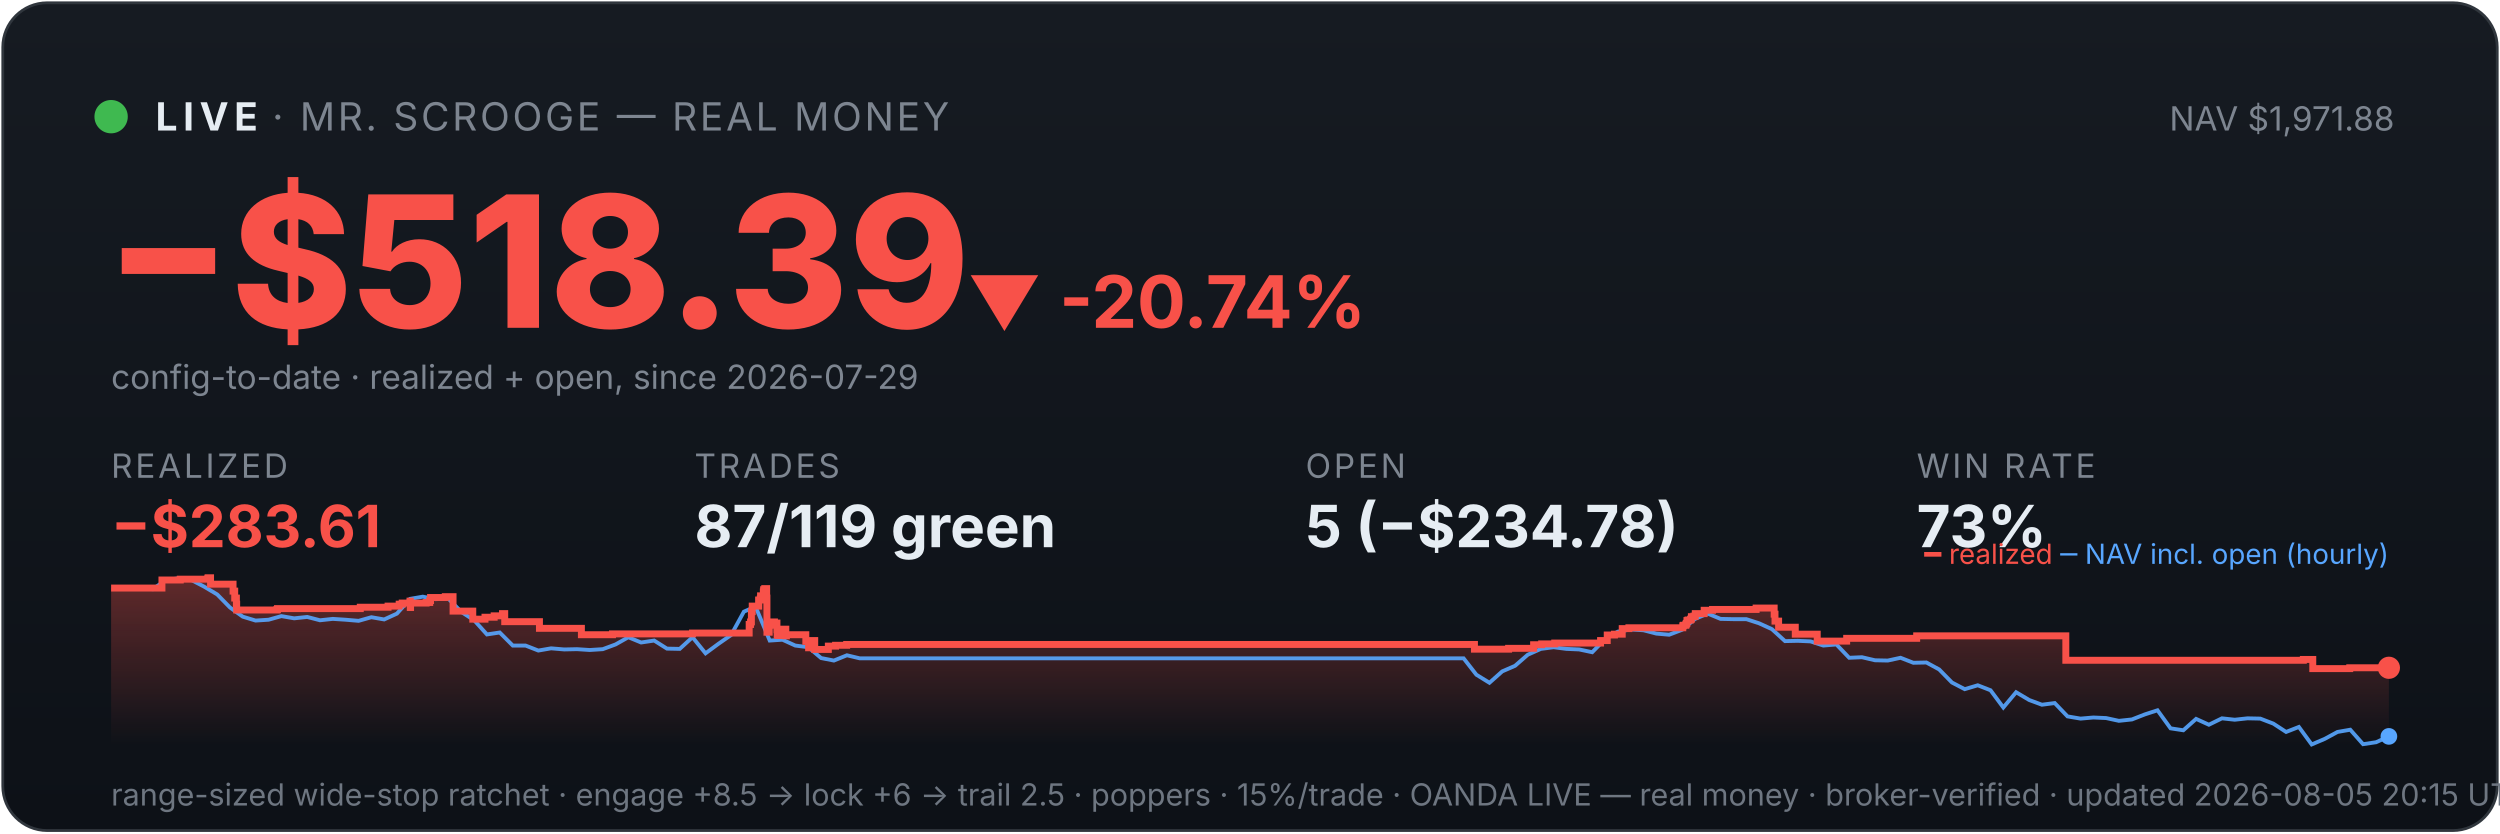
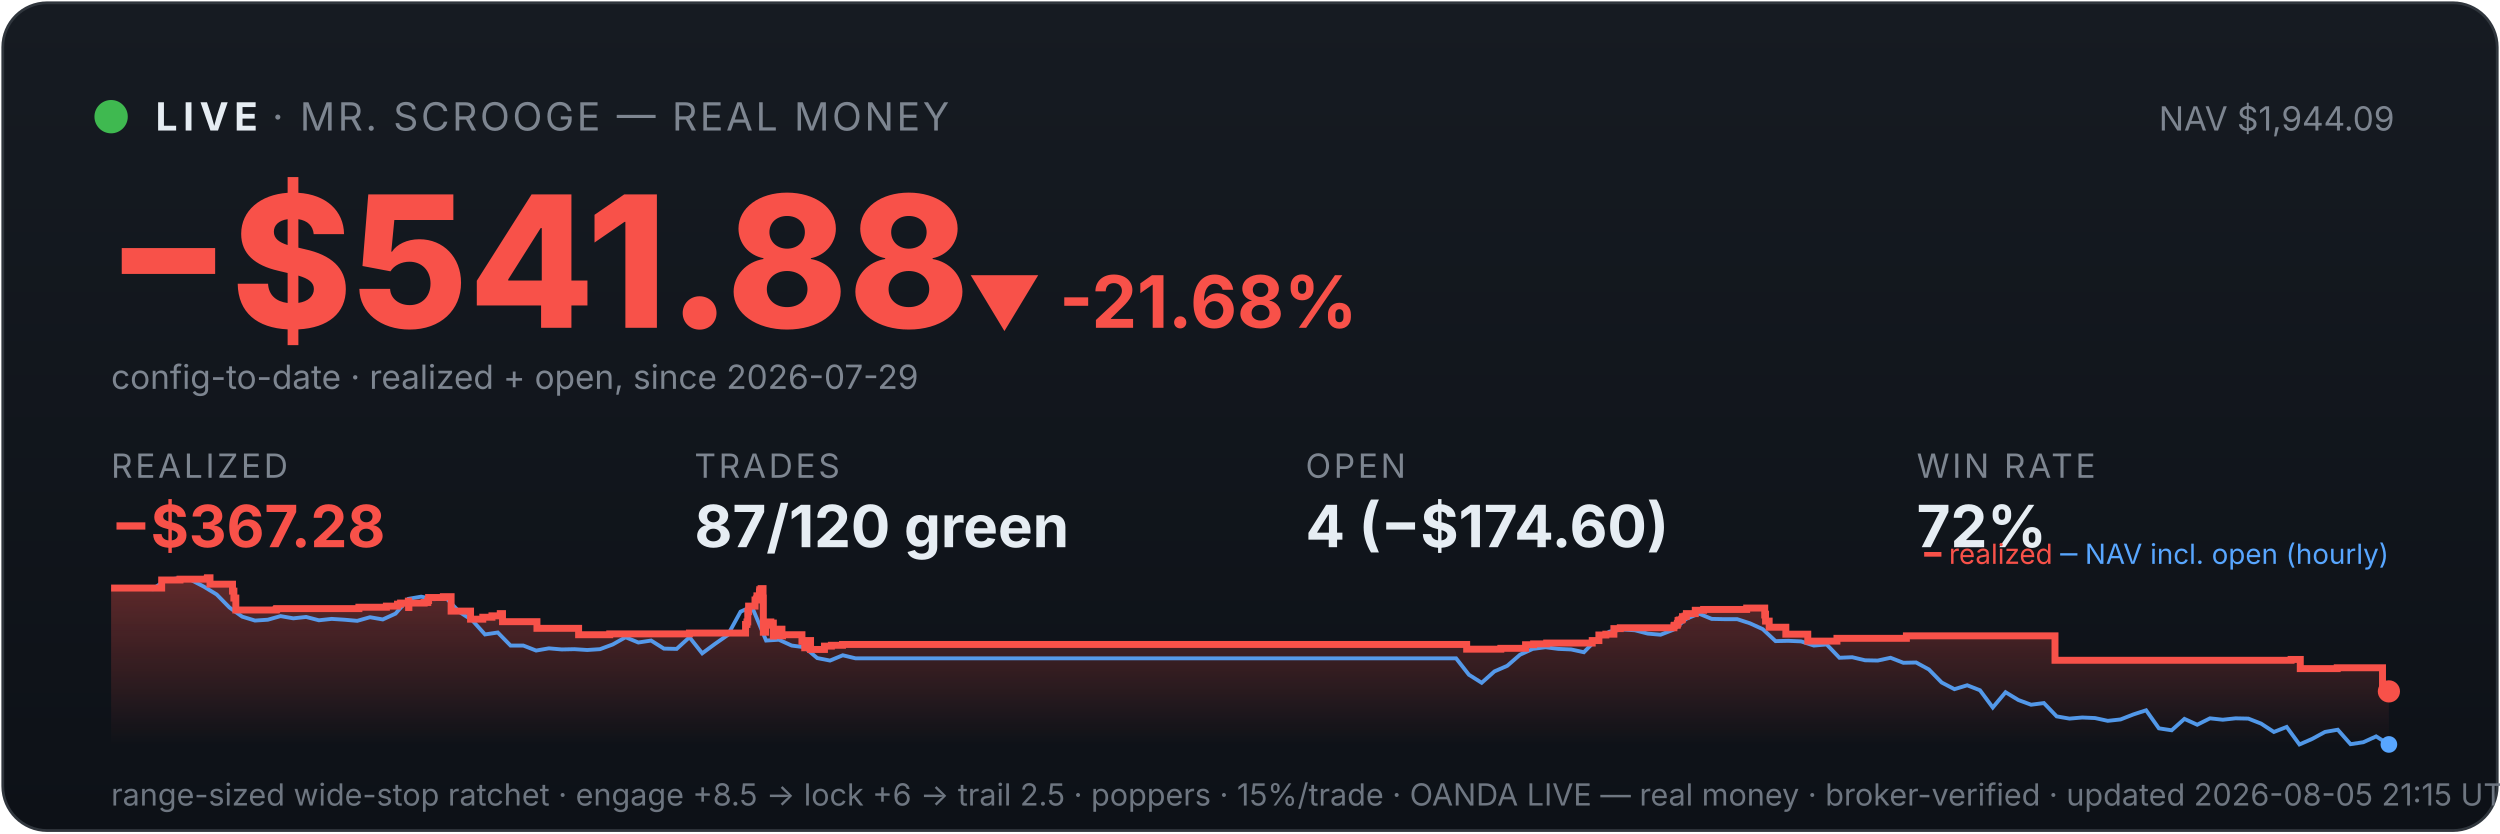
<svg xmlns="http://www.w3.org/2000/svg" viewBox="0 0 900 300" width="100%" font-family="system-ui,-apple-system,sans-serif">
  <defs>
    <linearGradient id="bg" x1="0" y1="0" x2="0" y2="1">
      <stop offset="0" stop-color="#161b22" />
      <stop offset="1" stop-color="#0d1117" />
    </linearGradient>
    <linearGradient id="fill" x1="0" y1="0" x2="0" y2="1">
      <stop offset="0" stop-color="#f85149" stop-opacity="0.35" />
      <stop offset="1" stop-color="#f85149" stop-opacity="0" />
    </linearGradient>
  </defs>
  <rect x="1" y="1" width="898" height="298" rx="16" fill="url(#bg)" stroke="#30363d" />
  <circle cx="40" cy="42" r="6" fill="#3fb950" />
  <text x="56" y="47" font-size="14" font-weight="700" fill="#e6edf3" letter-spacing="2">LIVE</text>
  <text x="98" y="47" font-size="14" fill="#7d8590" letter-spacing="1">· MR. SCROOGE — REAL MONEY</text>
-   <text x="862" y="47" font-size="12" fill="#7d8590" text-anchor="end">NAV $1,971.88</text>
-   <text x="38" y="118" font-size="66" font-weight="800" fill="#f85149">−$518.39</text>
-   <text x="348" y="118" font-size="26" font-weight="700" fill="#f85149">▼ -20.74%</text>
+   <text x="862" y="47" font-size="12" fill="#7d8590" text-anchor="end">NAV $1,944.09</text>
+   <text x="38" y="118" font-size="66" font-weight="800" fill="#f85149">−$541.88</text>
+   <text x="348" y="118" font-size="26" font-weight="700" fill="#f85149">▼ -21.68%</text>
  <text x="40" y="140" font-size="12" fill="#7d8590">config-to-date · realized + open, since 2026-07-29</text>
  <text x="40" y="172" font-family="system-ui,-apple-system,sans-serif" font-size="12" fill="#7d8590" letter-spacing="1">REALIZED</text>
-   <text x="40" y="197" font-family="system-ui,-apple-system,sans-serif" font-size="21" font-weight="700" fill="#f85149">−$283.61</text>
+   <text x="40" y="197" font-family="system-ui,-apple-system,sans-serif" font-size="21" font-weight="700" fill="#f85149">−$367.28</text>
  <text x="250" y="172" font-family="system-ui,-apple-system,sans-serif" font-size="12" fill="#7d8590" letter-spacing="1">TRADES</text>
-   <text x="250" y="197" font-family="system-ui,-apple-system,sans-serif" font-size="21" font-weight="700" fill="#e6edf3">87/119 green</text>
+   <text x="250" y="197" font-family="system-ui,-apple-system,sans-serif" font-size="21" font-weight="700" fill="#e6edf3">87/120 green</text>
  <text x="470" y="172" font-family="system-ui,-apple-system,sans-serif" font-size="12" fill="#7d8590" letter-spacing="1">OPEN</text>
-   <text x="470" y="197" font-family="system-ui,-apple-system,sans-serif" font-size="21" font-weight="700" fill="#e6edf3">5 (−$234.78)</text>
+   <text x="470" y="197" font-family="system-ui,-apple-system,sans-serif" font-size="21" font-weight="700" fill="#e6edf3">4 (−$174.60)</text>
  <text x="690" y="172" font-family="system-ui,-apple-system,sans-serif" font-size="12" fill="#7d8590" letter-spacing="1">WIN RATE</text>
-   <text x="690" y="197" font-family="system-ui,-apple-system,sans-serif" font-size="21" font-weight="700" fill="#e6edf3">73%</text>
-   <polygon points="40,268 40.0,211.7 58.3,211.7 58.3,208.8 64.9,208.8 64.9,208.5 74.8,208.5 74.8,208.3 74.9,208.3 74.9,208.0 75.8,208.0 75.8,210.3 83.9,210.3 83.9,212.8 84.5,212.8 84.5,215.3 85.1,215.3 85.1,217.5 85.2,217.5 85.2,219.6 99.7,219.6 99.7,219.4 99.9,219.4 99.9,219.1 129.7,219.1 129.7,218.6 139.7,218.6 139.7,218.2 143.7,218.2 143.7,217.5 144.8,217.5 144.8,217.1 147.6,217.1 147.6,216.4 147.7,216.4 147.7,218.7 147.8,218.7 147.8,217.1 153.4,217.1 153.4,216.9 154.7,216.9 154.7,216.2 155.0,216.2 155.0,215.1 160.3,215.1 160.3,214.8 163.1,214.8 163.1,217.2 163.1,217.2 163.1,220.0 170.2,220.0 170.2,222.9 174.6,222.9 174.6,222.2 177.9,222.2 177.9,221.7 180.9,221.7 180.9,220.9 181.7,220.9 181.7,220.5 181.7,220.5 181.7,223.8 194.2,223.8 194.2,226.2 209.3,226.2 209.3,228.5 220.5,228.5 220.5,228.2 249.3,228.2 249.3,227.9 269.7,227.9 269.7,226.4 269.7,226.4 269.7,226.0 269.7,226.0 269.7,224.8 270.2,224.8 270.2,223.9 270.5,223.9 270.5,220.2 270.8,220.2 270.8,218.2 273.1,218.2 273.1,217.0 273.1,217.0 273.1,216.0 273.7,216.0 273.7,215.6 273.8,215.6 273.8,214.5 274.8,214.5 274.8,213.1 274.9,213.1 274.9,212.3 275.3,212.3 275.3,211.9 276.0,211.9 276.0,215.3 276.1,215.3 276.1,219.4 276.1,219.4 276.1,223.4 276.1,223.4 276.1,227.6 276.9,227.6 276.9,225.1 277.1,225.1 277.1,224.7 278.0,224.7 278.0,224.5 278.4,224.5 278.4,223.9 278.8,223.9 278.8,226.3 278.8,226.3 278.8,224.9 279.0,224.9 279.0,224.7 279.5,224.7 279.5,224.3 279.7,224.3 279.7,226.7 279.8,226.7 279.8,229.0 279.8,229.0 279.8,228.7 280.3,228.7 280.3,228.8 280.8,228.8 280.8,228.4 280.8,228.4 280.8,227.9 281.2,227.9 281.2,227.0 281.3,227.0 281.3,226.9 281.3,226.9 281.3,226.5 282.9,226.5 282.9,228.9 283.1,228.9 283.1,228.5 290.1,228.5 290.1,230.9 291.1,230.9 291.1,233.2 291.2,233.2 291.2,232.0 291.4,232.0 291.4,231.1 292.0,231.1 292.0,230.6 293.3,230.6 293.3,233.8 298.2,233.8 298.2,232.6 300.8,232.6 300.8,232.3 304.8,232.3 304.8,232.0 530.8,232.0 530.8,233.7 543.1,233.7 543.1,233.4 552.1,233.4 552.1,232.1 555.0,232.1 555.0,231.8 559.7,231.8 559.7,231.5 576.2,231.5 576.2,230.9 576.2,230.9 576.2,230.6 578.6,230.6 578.6,228.6 581.2,228.6 581.2,228.3 584.0,228.3 584.0,226.3 586.4,226.3 586.4,226.0 605.8,226.0 605.8,225.3 606.0,225.3 606.0,225.1 606.9,225.1 606.9,224.7 607.1,224.7 607.1,224.4 607.3,224.4 607.3,223.4 607.7,223.4 607.7,223.2 608.6,223.2 608.6,222.9 608.9,222.9 608.9,222.6 608.9,222.6 608.9,222.0 609.8,222.0 609.8,221.8 610.3,221.8 610.3,221.2 610.3,221.2 610.3,220.9 613.5,220.9 613.5,220.6 613.5,220.6 613.5,220.0 613.5,220.0 613.5,219.7 616.5,219.7 616.5,219.4 632.2,219.4 632.2,218.9 638.7,218.9 638.7,221.4 638.7,221.4 638.7,221.1 639.0,221.1 639.0,223.6 640.3,223.6 640.3,225.8 646.3,225.8 646.3,228.3 654.2,228.3 654.2,230.8 664.8,230.8 664.8,229.8 690.0,229.8 690.0,228.9 743.7,228.9 743.7,237.7 829.2,237.7 829.2,237.4 832.6,237.4 832.6,240.7 845.9,240.7 845.9,240.4 860.0,240.4 860.0,240.4 860,268" fill="url(#fill)" />
-   <polyline points="41.0,211.7 41.2,211.7 45.8,211.6 46.5,211.6 50.4,211.7 55.0,212.1 59.7,208.8 64.3,208.2 68.9,208.8 73.5,211.2 78.2,214.0 82.8,218.7 87.4,222.0 92.0,223.4 96.7,223.1 101.3,221.8 105.9,222.6 110.6,222.1 115.2,223.3 119.8,222.8 124.4,223.1 129.1,223.5 133.7,222.2 138.3,223.0 142.9,220.9 147.6,215.6 152.2,214.8 156.8,215.7 161.4,215.5 166.1,220.3 170.7,223.3 175.3,228.4 179.9,227.7 184.6,232.4 189.2,232.4 193.8,234.2 198.4,233.4 203.1,233.8 207.7,233.7 212.3,234.0 217.0,233.7 221.6,232.0 226.2,229.4 230.8,231.3 235.5,230.6 240.1,233.5 244.7,233.6 249.3,229.4 254.0,235.2 258.6,231.8 263.2,228.6 267.8,220.2 271.2,218.7 272.5,219.6 277.1,230.6 281.7,230.3 286.3,232.4 291.0,233.0 295.6,236.9 300.2,237.8 304.9,235.9 309.5,237.0 314.1,237.0 318.7,237.0 323.4,237.0 328.0,237.0 332.6,237.0 337.2,237.0 341.9,237.0 346.5,237.0 351.1,237.0 355.7,237.0 360.4,237.0 365.0,237.0 369.6,237.0 374.2,237.0 378.9,237.0 383.5,237.0 388.1,237.0 392.8,237.0 397.4,237.0 402.0,237.0 406.6,237.0 411.3,237.0 415.9,237.0 420.5,237.0 425.1,237.0 429.8,237.0 434.4,237.0 439.0,237.0 443.6,237.0 448.3,237.0 452.9,237.0 457.5,237.0 462.1,237.0 466.8,237.0 471.4,237.0 476.0,237.0 480.6,237.0 485.3,237.0 489.9,237.0 494.5,237.0 499.2,237.0 503.8,237.0 508.4,237.0 513.0,237.0 517.7,237.0 522.3,237.0 526.9,237.0 531.5,242.9 536.2,245.8 540.8,241.7 545.4,239.7 550.0,235.7 554.7,233.6 559.3,233.0 563.9,233.6 568.5,233.8 573.2,234.8 577.8,230.1 582.4,227.4 587.1,226.6 591.7,226.9 596.3,228.1 600.9,228.5 605.6,226.7 610.2,222.8 614.8,220.9 619.4,222.8 624.1,222.9 628.7,222.9 633.3,224.4 637.9,226.5 642.6,230.8 647.2,230.7 651.8,230.9 656.4,232.4 661.1,232.0 665.7,236.8 670.3,236.6 675.0,237.7 679.6,237.8 684.2,236.8 688.8,238.6 693.5,238.5 698.1,241.0 702.7,245.7 707.3,248.1 712.0,246.7 716.6,248.5 721.2,254.7 725.8,249.2 730.5,252.0 735.1,253.7 739.7,253.1 744.3,257.9 749.0,258.7 753.6,258.3 758.2,258.5 762.8,259.5 767.5,259.0 772.1,257.2 776.7,255.7 781.4,262.2 786.0,262.9 790.6,258.8 795.2,260.9 799.9,258.6 804.5,259.1 809.1,258.6 813.7,258.7 818.4,260.5 823.0,263.5 827.6,261.7 832.2,268.0 836.9,266.0 841.5,263.5 846.1,262.7 850.7,267.9 855.4,267.2 860.0,265.1" fill="none" stroke="#58a6ff" stroke-width="1.4" opacity="0.9" />
-   <polyline points="40.0,211.7 58.3,211.7 58.3,208.8 64.9,208.8 64.9,208.5 74.8,208.5 74.8,208.3 74.9,208.3 74.9,208.0 75.8,208.0 75.8,210.3 83.9,210.3 83.9,212.8 84.5,212.8 84.5,215.3 85.1,215.3 85.1,217.5 85.2,217.5 85.2,219.6 99.7,219.6 99.7,219.4 99.9,219.4 99.9,219.1 129.7,219.1 129.7,218.6 139.7,218.6 139.7,218.2 143.7,218.2 143.7,217.5 144.8,217.5 144.8,217.1 147.6,217.1 147.6,216.4 147.7,216.4 147.7,218.7 147.8,218.7 147.8,217.1 153.4,217.1 153.4,216.9 154.7,216.9 154.7,216.2 155.0,216.2 155.0,215.1 160.3,215.1 160.3,214.8 163.1,214.8 163.1,217.2 163.1,217.2 163.1,220.0 170.2,220.0 170.2,222.9 174.6,222.9 174.6,222.2 177.9,222.2 177.9,221.7 180.9,221.7 180.9,220.9 181.7,220.9 181.7,220.5 181.7,220.5 181.7,223.8 194.2,223.8 194.2,226.2 209.3,226.2 209.3,228.5 220.5,228.5 220.5,228.2 249.3,228.2 249.3,227.9 269.7,227.9 269.7,226.4 269.7,226.4 269.7,226.0 269.7,226.0 269.7,224.8 270.2,224.8 270.2,223.9 270.5,223.9 270.5,220.2 270.8,220.2 270.8,218.2 273.1,218.2 273.1,217.0 273.1,217.0 273.1,216.0 273.7,216.0 273.7,215.6 273.8,215.6 273.8,214.5 274.8,214.5 274.8,213.1 274.9,213.1 274.9,212.3 275.3,212.3 275.3,211.9 276.0,211.9 276.0,215.3 276.1,215.3 276.1,219.4 276.1,219.4 276.1,223.4 276.1,223.4 276.1,227.6 276.9,227.6 276.9,225.1 277.1,225.1 277.1,224.7 278.0,224.7 278.0,224.5 278.4,224.5 278.4,223.9 278.8,223.9 278.8,226.3 278.8,226.3 278.8,224.9 279.0,224.9 279.0,224.7 279.5,224.7 279.5,224.3 279.7,224.3 279.7,226.7 279.8,226.7 279.8,229.0 279.8,229.0 279.8,228.7 280.3,228.7 280.3,228.8 280.8,228.8 280.8,228.4 280.8,228.4 280.8,227.9 281.2,227.9 281.2,227.0 281.3,227.0 281.3,226.9 281.3,226.9 281.3,226.5 282.9,226.5 282.9,228.9 283.1,228.9 283.1,228.5 290.1,228.5 290.1,230.9 291.1,230.9 291.1,233.2 291.2,233.2 291.2,232.0 291.4,232.0 291.4,231.1 292.0,231.1 292.0,230.6 293.3,230.6 293.3,233.8 298.2,233.8 298.2,232.6 300.8,232.6 300.8,232.3 304.8,232.3 304.8,232.0 530.8,232.0 530.8,233.7 543.1,233.7 543.1,233.4 552.1,233.4 552.1,232.1 555.0,232.1 555.0,231.8 559.7,231.8 559.7,231.5 576.2,231.5 576.2,230.9 576.2,230.9 576.2,230.6 578.6,230.6 578.6,228.6 581.2,228.6 581.2,228.3 584.0,228.3 584.0,226.3 586.4,226.3 586.4,226.0 605.8,226.0 605.8,225.3 606.0,225.3 606.0,225.1 606.9,225.1 606.9,224.7 607.1,224.7 607.1,224.4 607.3,224.4 607.3,223.4 607.7,223.4 607.7,223.2 608.6,223.2 608.6,222.9 608.9,222.9 608.9,222.6 608.9,222.6 608.9,222.0 609.8,222.0 609.8,221.8 610.3,221.8 610.3,221.2 610.3,221.2 610.3,220.9 613.5,220.9 613.5,220.6 613.5,220.6 613.5,220.0 613.5,220.0 613.5,219.7 616.5,219.7 616.5,219.4 632.2,219.4 632.2,218.9 638.7,218.9 638.7,221.4 638.7,221.4 638.7,221.1 639.0,221.1 639.0,223.6 640.3,223.6 640.3,225.8 646.3,225.8 646.3,228.3 654.2,228.3 654.2,230.8 664.8,230.8 664.8,229.8 690.0,229.8 690.0,228.9 743.7,228.9 743.7,237.7 829.2,237.7 829.2,237.4 832.6,237.4 832.6,240.7 845.9,240.7 845.9,240.4 860.0,240.4 860.0,240.4" fill="none" stroke="#f85149" stroke-width="2.5" />
-   <circle cx="860.0" cy="240.4" r="4" fill="#f85149" />
-   <circle cx="860.0" cy="265.1" r="3" fill="#58a6ff" />
+   <text x="690" y="197" font-family="system-ui,-apple-system,sans-serif" font-size="21" font-weight="700" fill="#e6edf3">72%</text>
+   <polygon points="40,268 40.0,211.7 58.2,211.7 58.2,208.8 64.8,208.8 64.8,208.5 74.6,208.5 74.6,208.3 74.7,208.3 74.7,208.0 75.6,208.0 75.6,210.3 83.7,210.3 83.7,212.8 84.2,212.8 84.2,215.3 84.9,215.3 84.9,217.5 84.9,217.5 84.9,219.6 99.4,219.6 99.4,219.4 99.6,219.4 99.6,219.1 129.2,219.1 129.2,218.6 139.1,218.6 139.1,218.2 143.1,218.2 143.1,217.5 144.2,217.5 144.2,217.1 147.0,217.1 147.0,216.4 147.1,216.4 147.1,218.7 147.2,218.7 147.2,217.1 152.7,217.1 152.7,216.9 154.0,216.9 154.0,216.2 154.3,216.2 154.3,215.1 159.6,215.1 159.6,214.8 162.4,214.8 162.4,217.2 162.4,217.2 162.4,220.0 169.4,220.0 169.4,222.9 173.8,222.9 173.8,222.2 177.1,222.2 177.1,221.7 180.1,221.7 180.1,220.9 180.9,220.9 180.9,220.5 180.9,220.5 180.9,223.8 193.3,223.8 193.3,226.2 208.3,226.2 208.3,228.5 219.5,228.5 219.5,228.2 248.2,228.2 248.2,227.9 268.4,227.9 268.4,226.4 268.4,226.4 268.4,226.0 268.4,226.0 268.4,224.8 268.9,224.8 268.9,223.9 269.2,223.9 269.2,220.2 269.5,220.2 269.5,218.2 271.8,218.2 271.8,217.0 271.8,217.0 271.8,216.0 272.3,216.0 272.3,215.6 272.5,215.6 272.5,214.5 273.4,214.5 273.4,213.1 273.5,213.1 273.5,212.3 274.0,212.3 274.0,211.9 274.7,211.9 274.7,215.3 274.8,215.3 274.8,219.4 274.8,219.4 274.8,223.4 274.8,223.4 274.8,227.6 275.6,227.6 275.6,225.1 275.7,225.1 275.7,224.7 276.7,224.7 276.7,224.5 277.0,224.5 277.0,223.9 277.5,223.9 277.5,226.3 277.5,226.3 277.5,224.9 277.7,224.9 277.7,224.7 278.2,224.7 278.2,224.3 278.4,224.3 278.4,226.7 278.4,226.7 278.4,229.0 278.5,229.0 278.5,228.7 279.0,228.7 279.0,228.8 279.4,228.8 279.4,228.4 279.4,228.4 279.4,227.9 279.9,227.9 279.9,227.0 279.9,227.0 279.9,226.9 280.0,226.9 280.0,226.5 281.5,226.5 281.5,228.9 281.7,228.9 281.7,228.5 288.7,228.5 288.7,230.9 289.7,230.9 289.7,233.2 289.8,233.2 289.8,232.0 290.0,232.0 290.0,231.1 290.6,231.1 290.6,230.6 291.8,230.6 291.8,233.8 296.8,233.8 296.8,232.6 299.3,232.6 299.3,232.3 303.3,232.3 303.3,232.0 528.0,232.0 528.0,233.7 540.3,233.7 540.3,233.4 549.2,233.4 549.2,232.1 552.1,232.1 552.1,231.8 556.8,231.8 556.8,231.5 573.2,231.5 573.2,230.9 573.2,230.9 573.2,230.6 575.6,230.6 575.6,228.6 578.1,228.6 578.1,228.3 581.0,228.3 581.0,226.3 583.3,226.3 583.3,226.0 602.6,226.0 602.6,225.3 602.8,225.3 602.8,225.1 603.8,225.1 603.8,224.7 603.9,224.7 603.9,224.4 604.1,224.4 604.1,223.4 604.5,223.4 604.5,223.2 605.4,223.2 605.4,222.9 605.7,222.9 605.7,222.6 605.7,222.6 605.7,222.0 606.6,222.0 606.6,221.8 607.1,221.8 607.1,221.2 607.1,221.2 607.1,220.9 610.3,220.9 610.3,220.6 610.3,220.6 610.3,220.0 610.3,220.0 610.3,219.7 613.3,219.7 613.3,219.4 628.8,219.4 628.8,218.9 635.3,218.9 635.3,221.4 635.4,221.4 635.4,221.1 635.6,221.1 635.6,223.6 636.9,223.6 636.9,225.8 642.9,225.8 642.9,228.3 650.8,228.3 650.8,230.8 661.3,230.8 661.3,229.8 686.3,229.8 686.3,228.9 739.8,228.9 739.8,237.7 824.8,237.7 824.8,237.4 828.1,237.4 828.1,240.7 841.4,240.7 841.4,240.4 857.7,240.4 857.7,248.9 860.0,248.9 860.0,248.9 860,268" fill="url(#fill)" />
+   <polyline points="41.0,211.7 41.2,211.7 45.8,211.6 46.5,211.6 50.4,211.7 55.0,212.1 59.6,208.8 64.2,208.2 68.8,208.8 73.4,211.2 78.0,214.0 82.6,218.7 87.2,222.0 91.8,223.4 96.4,223.1 101.0,221.8 105.6,222.6 110.2,222.1 114.8,223.3 119.4,222.8 124.0,223.1 128.6,223.5 133.2,222.2 137.8,223.0 142.4,220.9 147.0,215.6 151.6,214.8 156.2,215.7 160.8,215.5 165.4,220.3 170.0,223.3 174.6,228.4 179.2,227.7 183.8,232.4 188.4,232.4 193.0,234.2 197.6,233.4 202.2,233.8 206.8,233.7 211.4,234.0 216.0,233.7 220.6,232.0 225.2,229.4 229.8,231.3 234.4,230.6 239.0,233.5 243.6,233.6 248.2,229.4 252.8,235.2 257.4,231.8 262.0,228.6 266.6,220.2 269.9,218.7 271.2,219.6 275.8,230.6 280.4,230.3 285.0,232.4 289.6,233.0 294.2,236.9 298.8,237.8 303.4,235.9 308.0,237.0 312.6,237.0 317.2,237.0 321.8,237.0 326.4,237.0 331.0,237.0 335.6,237.0 340.2,237.0 344.8,237.0 349.4,237.0 354.0,237.0 358.6,237.0 363.2,237.0 367.8,237.0 372.4,237.0 377.0,237.0 381.6,237.0 386.2,237.0 390.8,237.0 395.4,237.0 400.0,237.0 404.6,237.0 409.2,237.0 413.8,237.0 418.4,237.0 423.0,237.0 427.6,237.0 432.2,237.0 436.8,237.0 441.4,237.0 446.0,237.0 450.6,237.0 455.2,237.0 459.8,237.0 464.4,237.0 469.0,237.0 473.6,237.0 478.2,237.0 482.8,237.0 487.4,237.0 492.0,237.0 496.6,237.0 501.2,237.0 505.8,237.0 510.4,237.0 515.0,237.0 519.6,237.0 524.2,237.0 528.8,242.9 533.4,245.8 538.0,241.7 542.6,239.7 547.2,235.7 551.8,233.6 556.4,233.0 561.0,233.6 565.6,233.8 570.2,234.8 574.8,230.1 579.4,227.4 584.0,226.6 588.6,226.9 593.2,228.1 597.8,228.5 602.4,226.7 607.0,222.8 611.6,220.9 616.2,222.8 620.8,222.9 625.4,222.9 630.0,224.4 634.6,226.5 639.2,230.8 643.8,230.7 648.4,230.9 653.0,232.4 657.6,232.0 662.2,236.8 666.8,236.6 671.4,237.7 676.0,237.8 680.6,236.8 685.2,238.6 689.8,238.5 694.4,241.0 699.0,245.7 703.6,248.1 708.2,246.7 712.8,248.5 717.4,254.7 722.0,249.2 726.6,252.0 731.2,253.7 735.8,253.1 740.4,257.9 745.0,258.7 749.6,258.3 754.2,258.5 758.8,259.5 763.4,259.0 768.0,257.2 772.6,255.7 777.2,262.2 781.8,262.9 786.4,258.8 791.0,260.9 795.6,258.6 800.2,259.1 804.8,258.6 809.4,258.7 814.0,260.5 818.6,263.5 823.2,261.7 827.8,268.0 832.4,266.0 837.0,263.5 841.6,262.7 846.2,267.9 850.8,267.2 855.4,265.1 860.0,268.0" fill="none" stroke="#58a6ff" stroke-width="1.4" opacity="0.9" />
+   <polyline points="40.0,211.7 58.2,211.7 58.2,208.8 64.8,208.8 64.8,208.5 74.6,208.5 74.6,208.3 74.7,208.3 74.7,208.0 75.6,208.0 75.6,210.3 83.7,210.3 83.7,212.8 84.2,212.8 84.2,215.3 84.9,215.3 84.9,217.5 84.9,217.5 84.9,219.6 99.4,219.6 99.4,219.4 99.6,219.4 99.6,219.1 129.2,219.1 129.2,218.6 139.1,218.6 139.1,218.2 143.1,218.2 143.1,217.5 144.2,217.5 144.2,217.1 147.0,217.1 147.0,216.4 147.1,216.4 147.1,218.7 147.2,218.7 147.2,217.1 152.7,217.1 152.7,216.9 154.0,216.9 154.0,216.2 154.3,216.2 154.3,215.1 159.6,215.1 159.6,214.8 162.4,214.8 162.4,217.2 162.4,217.2 162.4,220.0 169.4,220.0 169.4,222.9 173.8,222.9 173.8,222.2 177.1,222.2 177.1,221.7 180.1,221.7 180.1,220.9 180.9,220.9 180.9,220.5 180.9,220.5 180.9,223.8 193.3,223.8 193.3,226.2 208.3,226.2 208.3,228.5 219.5,228.5 219.5,228.2 248.2,228.2 248.2,227.9 268.4,227.9 268.4,226.4 268.4,226.4 268.4,226.0 268.4,226.0 268.4,224.8 268.9,224.8 268.9,223.9 269.2,223.9 269.2,220.2 269.5,220.2 269.5,218.2 271.8,218.2 271.8,217.0 271.8,217.0 271.8,216.0 272.3,216.0 272.3,215.6 272.5,215.6 272.5,214.5 273.4,214.5 273.4,213.1 273.5,213.1 273.5,212.3 274.0,212.3 274.0,211.9 274.7,211.9 274.7,215.3 274.8,215.3 274.8,219.4 274.8,219.4 274.8,223.4 274.8,223.4 274.8,227.6 275.6,227.6 275.6,225.1 275.7,225.1 275.7,224.7 276.7,224.7 276.7,224.5 277.0,224.5 277.0,223.9 277.5,223.9 277.5,226.3 277.5,226.3 277.5,224.9 277.7,224.9 277.7,224.7 278.2,224.7 278.2,224.3 278.4,224.3 278.4,226.7 278.4,226.7 278.4,229.0 278.5,229.0 278.5,228.7 279.0,228.7 279.0,228.8 279.4,228.8 279.4,228.4 279.4,228.4 279.4,227.9 279.9,227.9 279.9,227.0 279.9,227.0 279.9,226.9 280.0,226.9 280.0,226.5 281.5,226.5 281.5,228.9 281.7,228.9 281.7,228.5 288.7,228.5 288.7,230.9 289.7,230.9 289.7,233.2 289.8,233.2 289.8,232.0 290.0,232.0 290.0,231.1 290.6,231.1 290.6,230.6 291.8,230.6 291.8,233.8 296.8,233.8 296.8,232.6 299.3,232.6 299.3,232.3 303.3,232.3 303.3,232.0 528.0,232.0 528.0,233.7 540.3,233.7 540.3,233.4 549.2,233.4 549.2,232.1 552.1,232.1 552.1,231.8 556.8,231.8 556.8,231.5 573.2,231.5 573.2,230.9 573.2,230.9 573.2,230.6 575.6,230.6 575.6,228.6 578.1,228.6 578.1,228.3 581.0,228.3 581.0,226.3 583.3,226.3 583.3,226.0 602.6,226.0 602.6,225.3 602.8,225.3 602.8,225.1 603.8,225.1 603.8,224.7 603.9,224.7 603.9,224.4 604.1,224.4 604.1,223.4 604.5,223.4 604.5,223.2 605.4,223.2 605.4,222.9 605.7,222.9 605.7,222.6 605.7,222.6 605.7,222.0 606.6,222.0 606.6,221.8 607.1,221.8 607.1,221.2 607.1,221.2 607.1,220.9 610.3,220.9 610.3,220.6 610.3,220.6 610.3,220.0 610.3,220.0 610.3,219.7 613.3,219.7 613.3,219.4 628.8,219.4 628.8,218.9 635.3,218.9 635.3,221.4 635.4,221.4 635.4,221.1 635.6,221.1 635.6,223.6 636.9,223.6 636.9,225.8 642.9,225.8 642.9,228.3 650.8,228.3 650.8,230.8 661.3,230.8 661.3,229.8 686.3,229.8 686.3,228.9 739.8,228.9 739.8,237.7 824.8,237.7 824.8,237.4 828.1,237.4 828.1,240.7 841.4,240.7 841.4,240.4 857.7,240.4 857.7,248.9 860.0,248.9 860.0,248.9" fill="none" stroke="#f85149" stroke-width="2.5" />
+   <circle cx="860.0" cy="248.9" r="4" fill="#f85149" />
+   <circle cx="860.0" cy="268.0" r="3" fill="#58a6ff" />
  <text x="860" y="203" font-size="10" text-anchor="end" fill="#7d8590">
    <tspan fill="#f85149">━ realized</tspan>
    <tspan fill="#58a6ff">─ NAV incl. open (hourly)</tspan>
  </text>
-   <text x="40" y="290" font-size="11" fill="#6e7681">range-sized wide-stop ratchet · engage +8.5 → lock +6 → trail 2.5 · poppers · 15%/trade · OANDA LIVE — real money · broker-verified · updated 2026-08-05 20:15 UTC</text>
+   <text x="40" y="290" font-size="11" fill="#6e7681">range-sized wide-stop ratchet · engage +8.5 → lock +6 → trail 2.5 · poppers · 15%/trade · OANDA LIVE — real money · broker-verified · updated 2026-08-05 21:15 UTC</text>
</svg>
